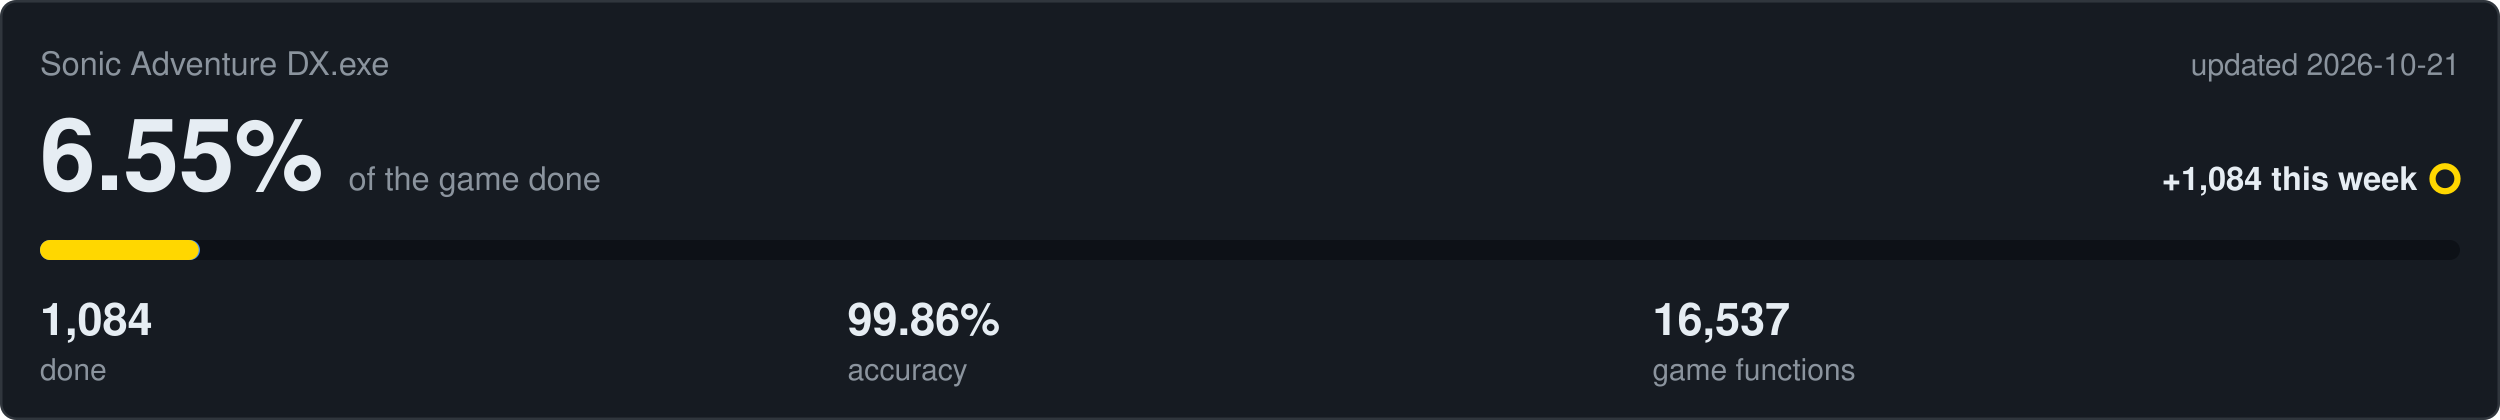
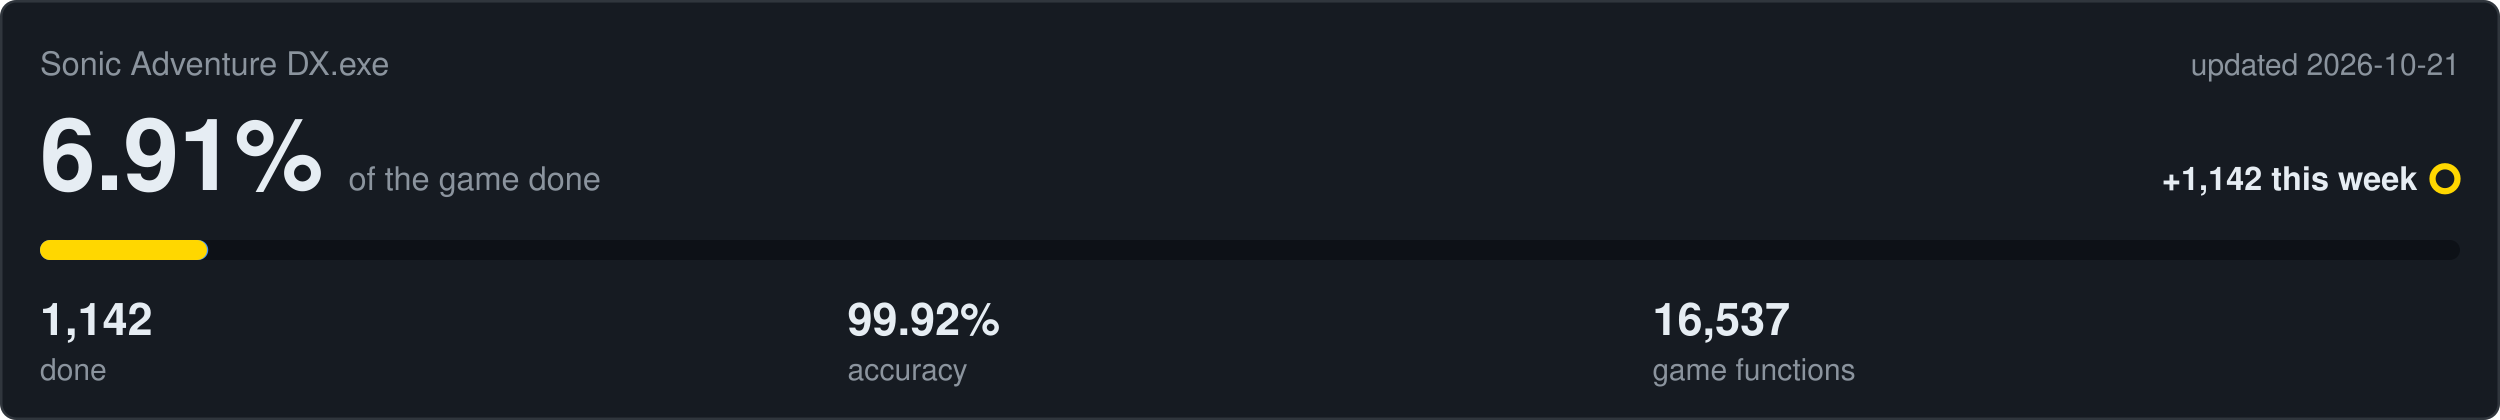
<svg xmlns="http://www.w3.org/2000/svg" viewBox="0 0 1000 168" width="1000" height="168">
  <rect x="0.5" y="0.5" width="999" height="167" rx="6" fill="#161b22" stroke="#30363d" />
  <text x="16" y="30" font-family="Segoe UI,Helvetica,Arial,sans-serif" font-size="13" fill="#8b949e">Sonic Adventure DX.exe</text>
  <text x="984" y="30" text-anchor="end" font-family="Segoe UI,Helvetica,Arial,sans-serif" font-size="12" fill="#8b949e">updated 2026-10-21</text>
-   <text x="16" y="76" font-family="Segoe UI,Helvetica,Arial,sans-serif" font-size="40" font-weight="600" fill="#e6edf3">6.55%<tspan dx="10" font-size="13" font-weight="400" fill="#8b949e">of the game done</tspan>
+   <text x="16" y="76" font-family="Segoe UI,Helvetica,Arial,sans-serif" font-size="40" font-weight="600" fill="#e6edf3">6.91%<tspan dx="10" font-size="13" font-weight="400" fill="#8b949e">of the game done</tspan>
  </text>
-   <text x="967" y="76" text-anchor="end" font-family="Segoe UI,Helvetica,Arial,sans-serif" font-size="13" font-weight="600" fill="#e6edf3">+1,084 this week</text>
+   <text x="967" y="76" text-anchor="end" font-family="Segoe UI,Helvetica,Arial,sans-serif" font-size="13" font-weight="600" fill="#e6edf3">+1,142 this week</text>
  <circle cx="978" cy="71.5" r="5" fill="none" stroke="#ffd700" stroke-width="2.5" />
  <rect x="16" y="96" width="968" height="8" rx="4" fill="#0d1117" />
-   <rect x="16" y="96" width="64.0" height="8" rx="4" fill="#4493f8" />
-   <rect x="16" y="96" width="63.5" height="8" rx="4" fill="#ffd700" />
-   <text x="16" y="134" font-family="Segoe UI,Helvetica,Arial,sans-serif" font-size="18" font-weight="600" fill="#e6edf3">1,084</text>
+   <rect x="16" y="96" width="67.3" height="8" rx="4" fill="#4493f8" />
+   <rect x="16" y="96" width="66.8" height="8" rx="4" fill="#ffd700" />
+   <text x="16" y="134" font-family="Segoe UI,Helvetica,Arial,sans-serif" font-size="18" font-weight="600" fill="#e6edf3">1,142</text>
  <text x="16" y="152" font-family="Segoe UI,Helvetica,Arial,sans-serif" font-size="12" fill="#8b949e">done</text>
-   <text x="339" y="134" font-family="Segoe UI,Helvetica,Arial,sans-serif" font-size="18" font-weight="600" fill="#e6edf3">99.86%</text>
+   <text x="339" y="134" font-family="Segoe UI,Helvetica,Arial,sans-serif" font-size="18" font-weight="600" fill="#e6edf3">99.92%</text>
  <text x="339" y="152" font-family="Segoe UI,Helvetica,Arial,sans-serif" font-size="12" fill="#8b949e">accuracy</text>
  <text x="661" y="134" font-family="Segoe UI,Helvetica,Arial,sans-serif" font-size="18" font-weight="600" fill="#e6edf3">16,537</text>
  <text x="661" y="152" font-family="Segoe UI,Helvetica,Arial,sans-serif" font-size="12" fill="#8b949e">game functions</text>
</svg>
